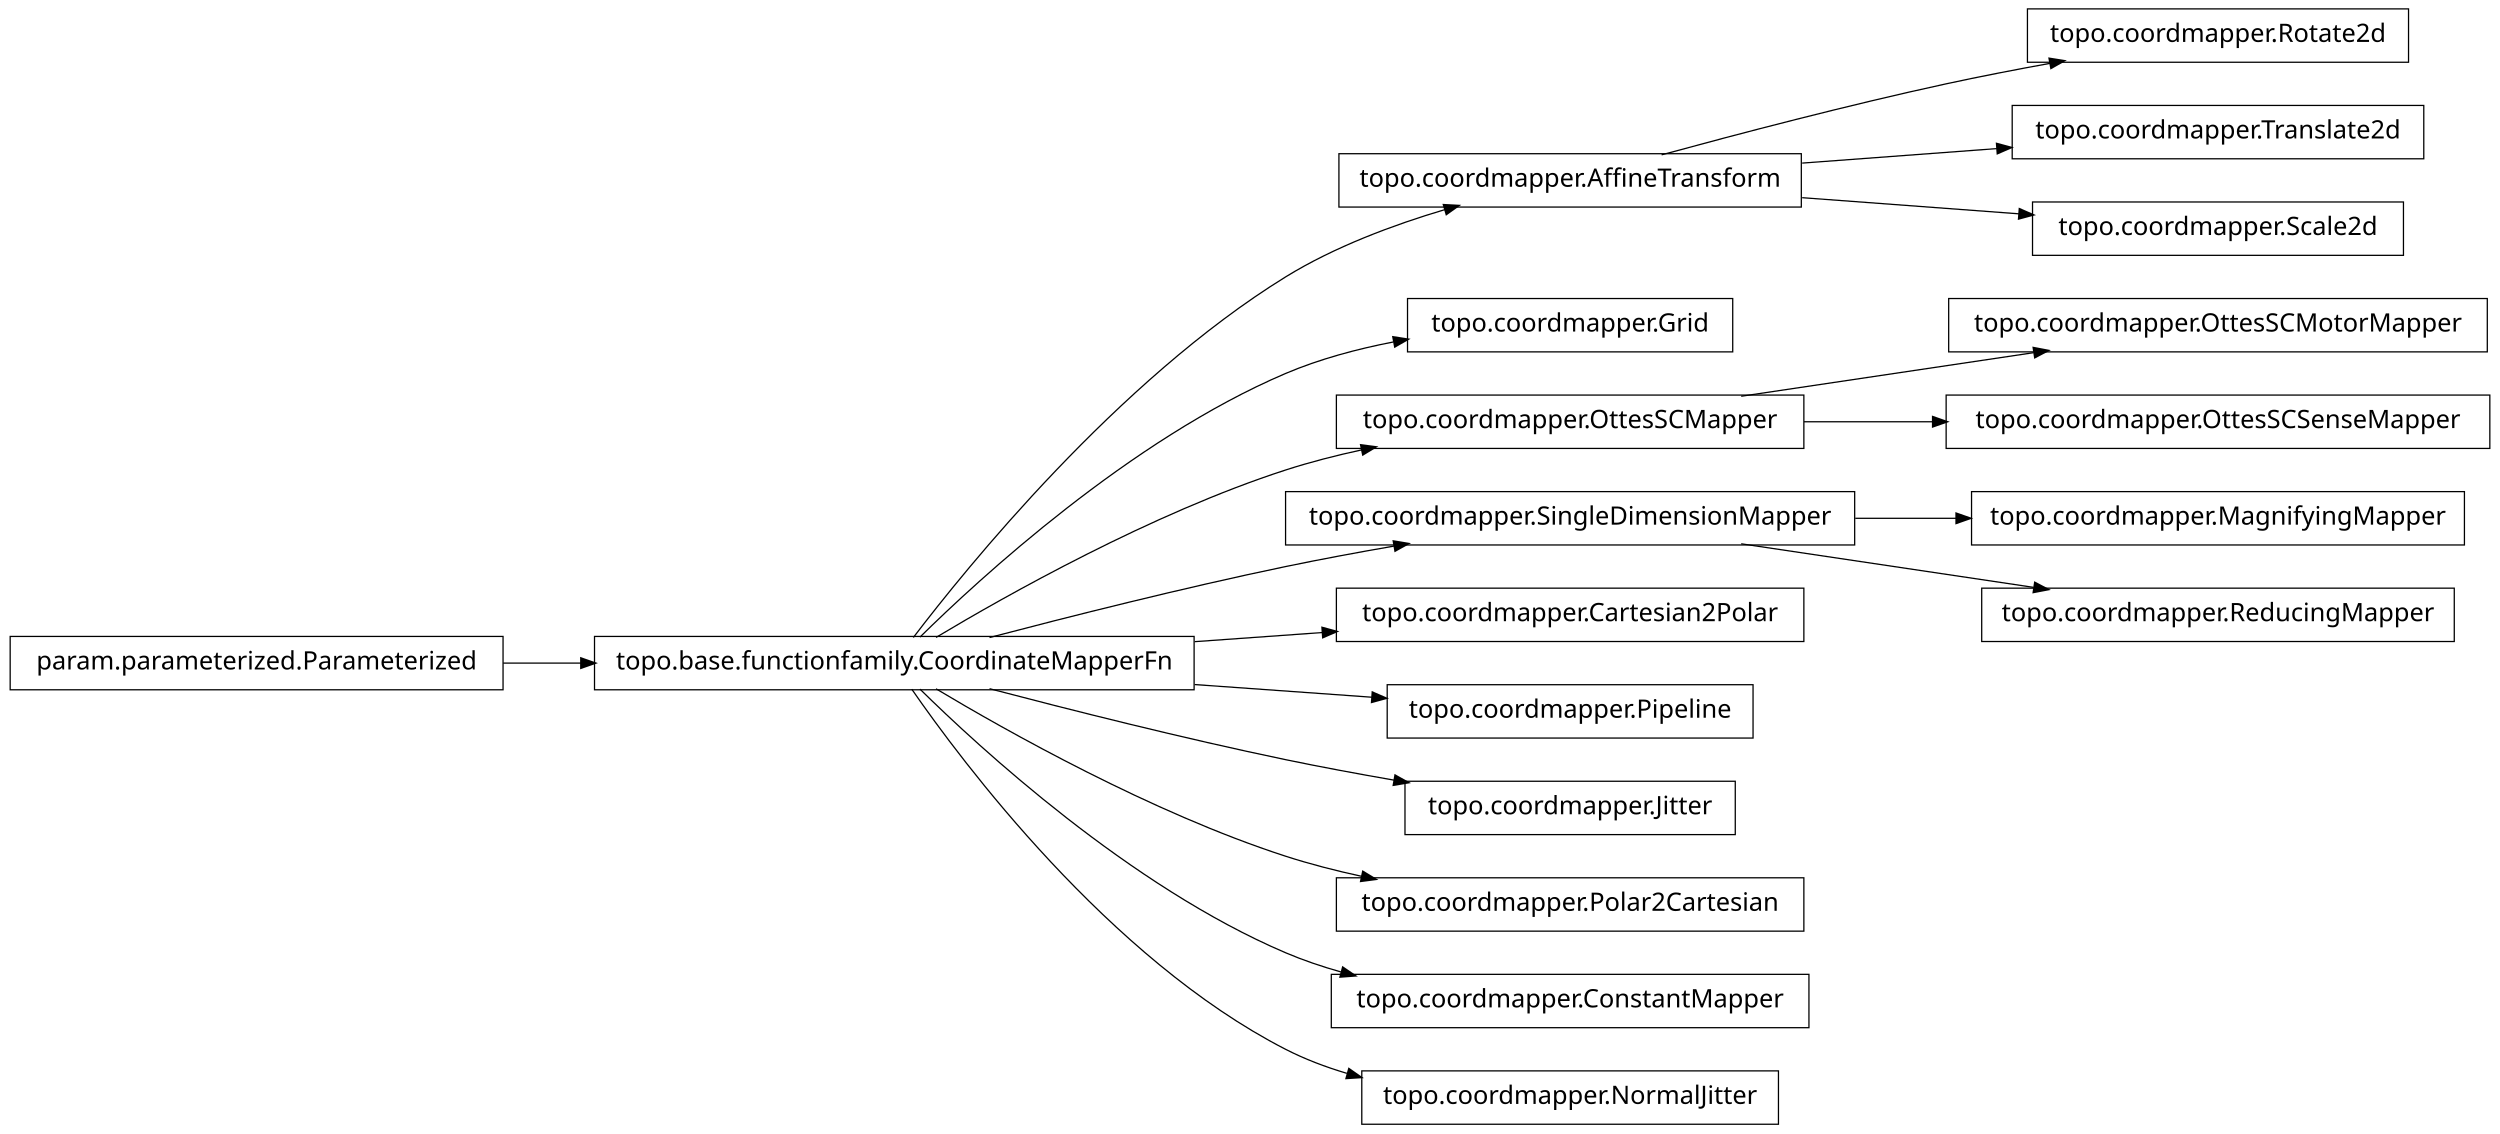
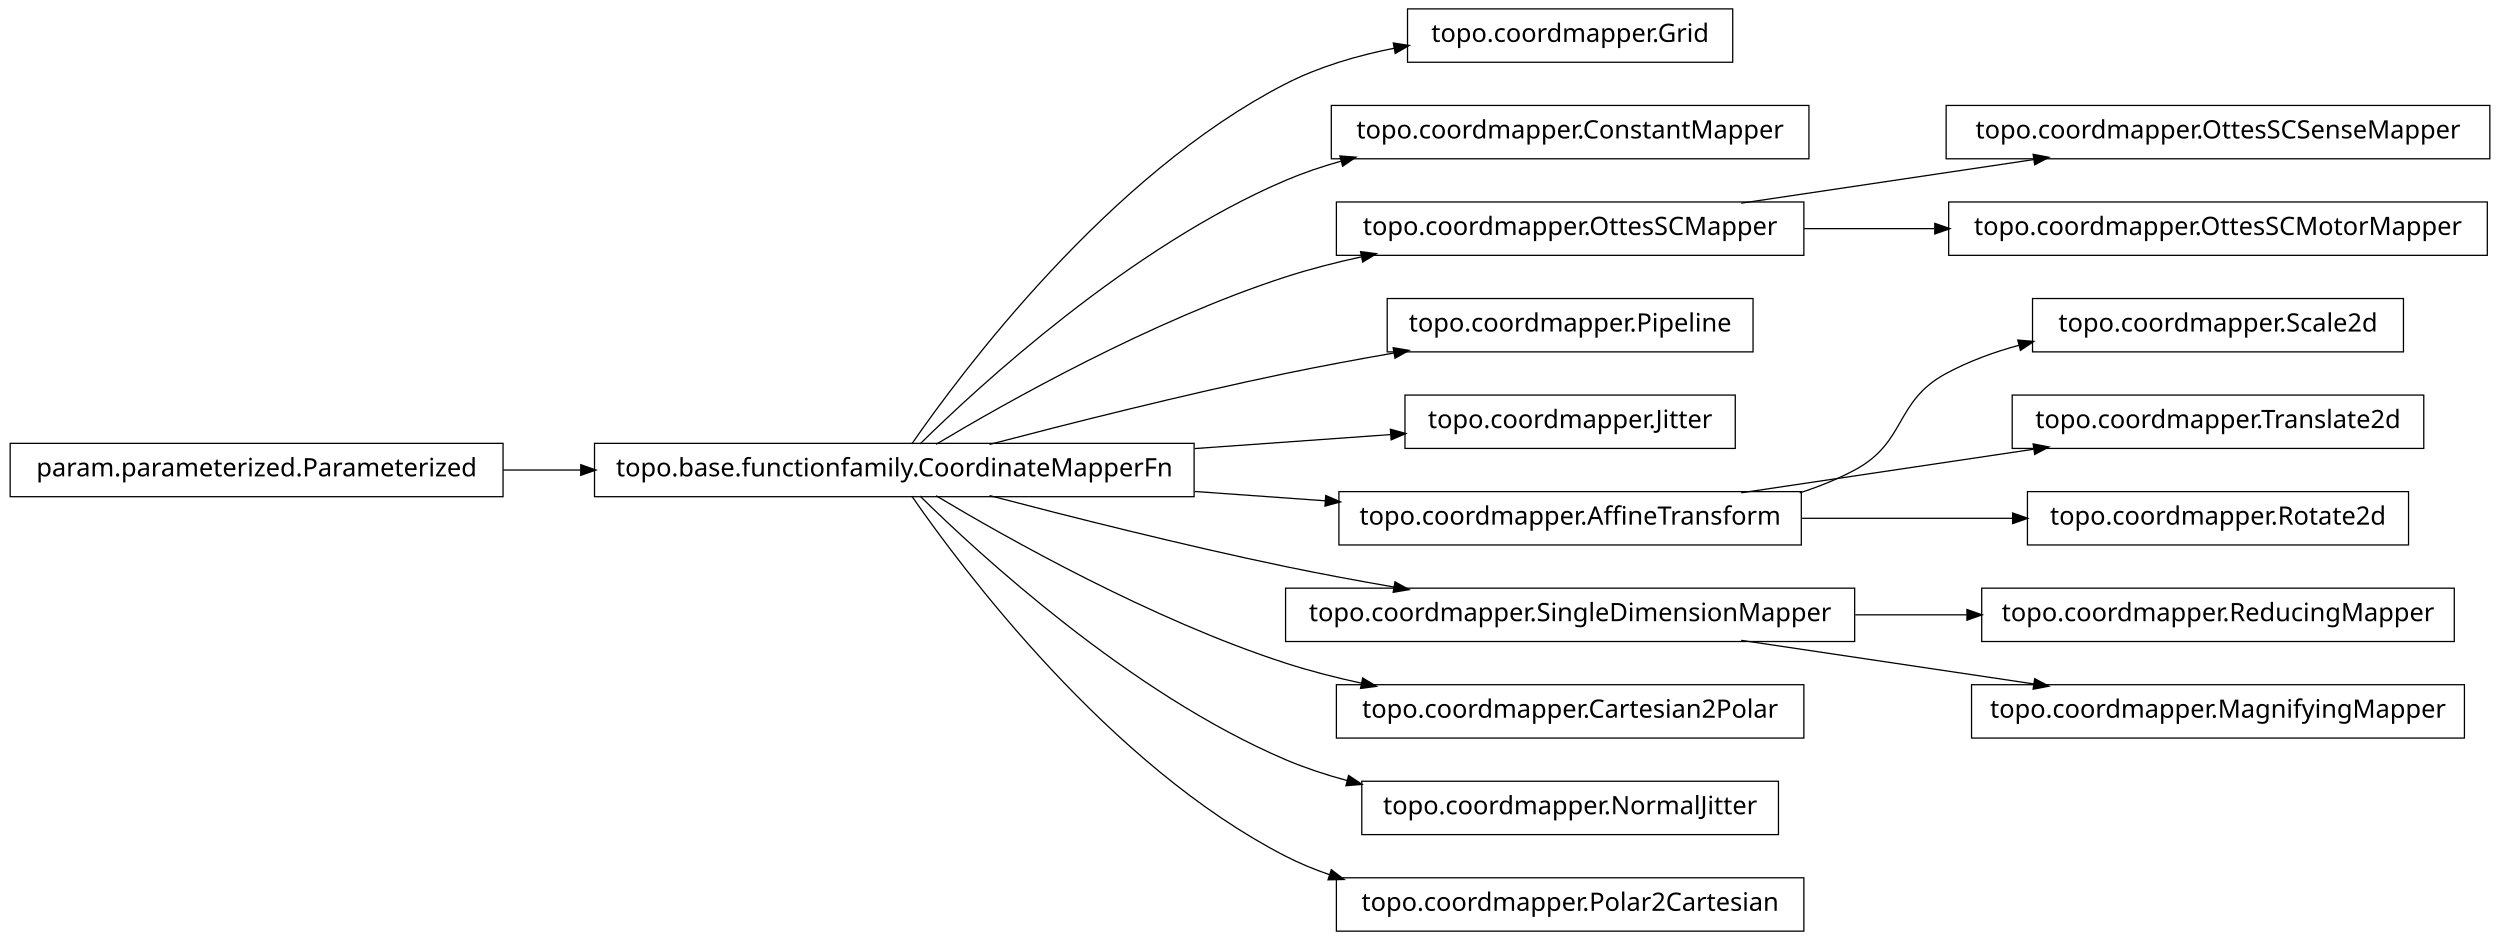
- <svg xmlns="http://www.w3.org/2000/svg" width="984pt" height="446pt" viewBox="0.00 0.00 984.00 446.00">
-   <g id="graph1" class="graph" transform="scale(1 1) rotate(0) translate(4 442)">
-     <polygon fill="white" stroke="white" points="-4,5 -4,-442 981,-442 981,5 -4,5" />
+ <svg xmlns="http://www.w3.org/2000/svg" width="984pt" height="370pt" viewBox="0.00 0.00 984.00 370.00">
+   <g id="graph1" class="graph" transform="scale(1 1) rotate(0) translate(4 366)">
+     <polygon fill="white" stroke="white" points="-4,5 -4,-366 981,-366 981,5 -4,5" />
    <g id="node1" class="node">
-       <polygon fill="none" stroke="black" stroke-width="0.5" points="944,-438.5 794,-438.5 794,-417.5 944,-417.5 944,-438.5" />
-       <text text-anchor="middle" x="869" y="-425.5" font-family="Vera" font-size="10.00">topo.coordmapper.Rotate2d</text>
+       <polygon fill="none" stroke="black" stroke-width="0.5" points="678,-362.5 550,-362.5 550,-341.5 678,-341.5 678,-362.5" />
+       <text text-anchor="middle" x="614" y="-349.5" font-family="Vera" font-size="10.00">topo.coordmapper.Grid</text>
    </g>
    <g id="node2" class="node">
-       <polygon fill="none" stroke="black" stroke-width="0.5" points="705,-381.5 523,-381.5 523,-360.5 705,-360.5 705,-381.5" />
-       <text text-anchor="middle" x="614" y="-368.5" font-family="Vera" font-size="10.00">topo.coordmapper.AffineTransform</text>
-     </g>
-     <g id="edge2" class="edge">
-       <path fill="none" stroke="black" stroke-width="0.5" d="M650.008,-381.058C679.866,-389.202 723.501,-400.652 762,-409 775.22,-411.867 789.427,-414.618 803.032,-417.093" />
-       <polygon fill="black" stroke="black" points="802.783,-418.826 808.014,-417.993 803.405,-415.382 802.783,-418.826" />
-     </g>
-     <g id="node24" class="node">
-       <polygon fill="none" stroke="black" stroke-width="0.5" points="950,-400.5 788,-400.5 788,-379.5 950,-379.5 950,-400.5" />
-       <text text-anchor="middle" x="869" y="-387.5" font-family="Vera" font-size="10.00">topo.coordmapper.Translate2d</text>
-     </g>
-     <g id="edge22" class="edge">
-       <path fill="none" stroke="black" stroke-width="0.5" d="M705.341,-377.806C730.29,-379.665 757.253,-381.674 781.956,-383.514" />
-       <polygon fill="black" stroke="black" points="782.075,-385.278 787.191,-383.904 782.335,-381.788 782.075,-385.278" />
-     </g>
-     <g id="node33" class="node">
-       <polygon fill="none" stroke="black" stroke-width="0.5" points="942,-362.5 796,-362.5 796,-341.5 942,-341.5 942,-362.5" />
-       <text text-anchor="middle" x="869" y="-349.5" font-family="Vera" font-size="10.00">topo.coordmapper.Scale2d</text>
-     </g>
-     <g id="edge32" class="edge">
-       <path fill="none" stroke="black" stroke-width="0.5" d="M705.341,-364.194C733.324,-362.109 763.841,-359.835 790.86,-357.822" />
-       <polygon fill="black" stroke="black" points="791.007,-359.566 795.863,-357.449 790.747,-356.076 791.007,-359.566" />
-     </g>
-     <g id="node4" class="node">
-       <polygon fill="none" stroke="black" stroke-width="0.5" points="678,-324.5 550,-324.5 550,-303.5 678,-303.5 678,-324.5" />
-       <text text-anchor="middle" x="614" y="-311.5" font-family="Vera" font-size="10.00">topo.coordmapper.Grid</text>
-     </g>
-     <g id="node5" class="node">
      <polygon fill="none" stroke="black" stroke-width="0.5" points="466,-191.5 230,-191.5 230,-170.5 466,-170.5 466,-191.5" />
      <text text-anchor="middle" x="348" y="-178.5" font-family="Vera" font-size="10.00">topo.base.functionfamily.CoordinateMapperFn</text>
    </g>
-     <g id="edge34" class="edge">
-       <path fill="none" stroke="black" stroke-width="0.5" d="M355.493,-191.085C375.98,-217.984 435.828,-292.158 502,-333 521.169,-344.831 544.476,-353.501 564.856,-359.545" />
-       <polygon fill="black" stroke="black" points="564.407,-361.237 569.697,-360.949 565.382,-357.876 564.407,-361.237" />
+     <g id="edge2" class="edge">
+       <path fill="none" stroke="black" stroke-width="0.5" d="M354.877,-191.27C374.258,-219.296 432.458,-297.373 502,-333 515.168,-339.746 530.236,-344.17 544.961,-347.054" />
+       <polygon fill="black" stroke="black" points="544.703,-348.785 549.938,-347.973 545.339,-345.344 544.703,-348.785" />
+     </g>
+     <g id="node4" class="node">
+       <polygon fill="none" stroke="black" stroke-width="0.5" points="708,-324.5 520,-324.5 520,-303.5 708,-303.5 708,-324.5" />
+       <text text-anchor="middle" x="614" y="-311.5" font-family="Vera" font-size="10.00">topo.coordmapper.ConstantMapper</text>
    </g>
    <g id="edge4" class="edge">
-       <path fill="none" stroke="black" stroke-width="0.5" d="M358.097,-191.236C381.227,-214.015 440.791,-268.931 502,-295 515.252,-300.644 530.057,-304.614 544.452,-307.406" />
-       <polygon fill="black" stroke="black" points="544.498,-309.194 549.733,-308.382 545.135,-305.752 544.498,-309.194" />
+       <path fill="none" stroke="black" stroke-width="0.5" d="M358.097,-191.236C381.227,-214.015 440.791,-268.931 502,-295 508.929,-297.951 516.283,-300.445 523.781,-302.551" />
+       <polygon fill="black" stroke="black" points="523.709,-304.344 528.992,-303.949 524.616,-300.963 523.709,-304.344" />
    </g>
-     <g id="node8" class="node">
+     <g id="node7" class="node">
      <polygon fill="none" stroke="black" stroke-width="0.5" points="706,-286.5 522,-286.5 522,-265.5 706,-265.5 706,-286.5" />
      <text text-anchor="middle" x="614" y="-273.5" font-family="Vera" font-size="10.00">topo.coordmapper.OttesSCMapper</text>
    </g>
-     <g id="edge14" class="edge">
+     <g id="edge16" class="edge">
      <path fill="none" stroke="black" stroke-width="0.5" d="M364.412,-191.107C391.853,-207.535 449.243,-239.912 502,-257 511.594,-260.107 521.823,-262.732 532.052,-264.942" />
      <polygon fill="black" stroke="black" points="531.818,-266.68 537.07,-265.993 532.536,-263.255 531.818,-266.68" />
    </g>
-     <g id="node11" class="node">
-       <polygon fill="none" stroke="black" stroke-width="0.5" points="726,-248.5 502,-248.5 502,-227.5 726,-227.5 726,-248.5" />
-       <text text-anchor="middle" x="614" y="-235.5" font-family="Vera" font-size="10.00">topo.coordmapper.SingleDimensionMapper</text>
+     <g id="node9" class="node">
+       <polygon fill="none" stroke="black" stroke-width="0.5" points="686,-248.5 542,-248.5 542,-227.5 686,-227.5 686,-248.5" />
+       <text text-anchor="middle" x="614" y="-235.5" font-family="Vera" font-size="10.00">topo.coordmapper.Pipeline</text>
    </g>
-     <g id="edge12" class="edge">
+     <g id="edge8" class="edge">
      <path fill="none" stroke="black" stroke-width="0.5" d="M385.48,-191.071C416.555,-199.223 461.962,-210.676 502,-219 515.758,-221.86 530.533,-224.6 544.694,-227.065" />
      <polygon fill="black" stroke="black" points="544.656,-228.834 549.881,-227.961 545.251,-225.385 544.656,-228.834" />
    </g>
-     <g id="node14" class="node">
-       <polygon fill="none" stroke="black" stroke-width="0.5" points="706,-210.5 522,-210.5 522,-189.5 706,-189.5 706,-210.5" />
-       <text text-anchor="middle" x="614" y="-197.5" font-family="Vera" font-size="10.00">topo.coordmapper.Cartesian2Polar</text>
+     <g id="node11" class="node">
+       <polygon fill="none" stroke="black" stroke-width="0.5" points="679,-210.5 549,-210.5 549,-189.5 679,-189.5 679,-210.5" />
+       <text text-anchor="middle" x="614" y="-197.5" font-family="Vera" font-size="10.00">topo.coordmapper.Jitter</text>
    </g>
    <g id="edge10" class="edge">
-       <path fill="none" stroke="black" stroke-width="0.5" d="M466.221,-189.444C483.07,-190.648 500.241,-191.874 516.632,-193.045" />
-       <polygon fill="black" stroke="black" points="516.58,-194.796 521.692,-193.407 516.83,-191.305 516.58,-194.796" />
+       <path fill="none" stroke="black" stroke-width="0.5" d="M466.221,-189.444C492.647,-191.332 519.861,-193.276 543.62,-194.973" />
+       <polygon fill="black" stroke="black" points="543.524,-196.72 548.636,-195.331 543.774,-193.229 543.524,-196.72" />
    </g>
-     <g id="node18" class="node">
-       <polygon fill="none" stroke="black" stroke-width="0.5" points="686,-172.5 542,-172.5 542,-151.5 686,-151.5 686,-172.5" />
-       <text text-anchor="middle" x="614" y="-159.5" font-family="Vera" font-size="10.00">topo.coordmapper.Pipeline</text>
+     <g id="node13" class="node">
+       <polygon fill="none" stroke="black" stroke-width="0.5" points="705,-172.5 523,-172.5 523,-151.5 705,-151.5 705,-172.5" />
+       <text text-anchor="middle" x="614" y="-159.5" font-family="Vera" font-size="10.00">topo.coordmapper.AffineTransform</text>
    </g>
-     <g id="edge16" class="edge">
-       <path fill="none" stroke="black" stroke-width="0.5" d="M466.221,-172.556C489.856,-170.867 514.123,-169.134 535.984,-167.573" />
-       <polygon fill="black" stroke="black" points="536.331,-169.302 541.193,-167.2 536.081,-165.811 536.331,-169.302" />
+     <g id="edge12" class="edge">
+       <path fill="none" stroke="black" stroke-width="0.5" d="M466.221,-172.556C483.448,-171.325 501.01,-170.071 517.731,-168.876" />
+       <polygon fill="black" stroke="black" points="518.03,-170.61 522.893,-168.508 517.781,-167.118 518.03,-170.61" />
    </g>
-     <g id="node20" class="node">
-       <polygon fill="none" stroke="black" stroke-width="0.5" points="679,-134.5 549,-134.5 549,-113.5 679,-113.5 679,-134.5" />
-       <text text-anchor="middle" x="614" y="-121.5" font-family="Vera" font-size="10.00">topo.coordmapper.Jitter</text>
+     <g id="node15" class="node">
+       <polygon fill="none" stroke="black" stroke-width="0.5" points="726,-134.5 502,-134.5 502,-113.5 726,-113.5 726,-134.5" />
+       <text text-anchor="middle" x="614" y="-121.5" font-family="Vera" font-size="10.00">topo.coordmapper.SingleDimensionMapper</text>
    </g>
-     <g id="edge18" class="edge">
+     <g id="edge14" class="edge">
      <path fill="none" stroke="black" stroke-width="0.5" d="M385.48,-170.929C416.555,-162.777 461.962,-151.324 502,-143 515.758,-140.14 530.533,-137.4 544.694,-134.935" />
      <polygon fill="black" stroke="black" points="545.251,-136.615 549.881,-134.039 544.656,-133.166 545.251,-136.615" />
    </g>
-     <g id="node22" class="node">
+     <g id="node21" class="node">
      <polygon fill="none" stroke="black" stroke-width="0.5" points="706,-96.5 522,-96.5 522,-75.5 706,-75.5 706,-96.5" />
-       <text text-anchor="middle" x="614" y="-83.5" font-family="Vera" font-size="10.00">topo.coordmapper.Polar2Cartesian</text>
+       <text text-anchor="middle" x="614" y="-83.5" font-family="Vera" font-size="10.00">topo.coordmapper.Cartesian2Polar</text>
    </g>
    <g id="edge20" class="edge">
      <path fill="none" stroke="black" stroke-width="0.5" d="M364.412,-170.893C391.853,-154.465 449.243,-122.088 502,-105 511.594,-101.893 521.823,-99.268 532.052,-97.058" />
      <polygon fill="black" stroke="black" points="532.536,-98.745 537.07,-96.007 531.818,-95.32 532.536,-98.745" />
    </g>
-     <g id="node29" class="node">
-       <polygon fill="none" stroke="black" stroke-width="0.5" points="708,-58.5 520,-58.5 520,-37.5 708,-37.5 708,-58.5" />
-       <text text-anchor="middle" x="614" y="-45.5" font-family="Vera" font-size="10.00">topo.coordmapper.ConstantMapper</text>
-     </g>
-     <g id="edge28" class="edge">
-       <path fill="none" stroke="black" stroke-width="0.5" d="M358.097,-170.764C381.227,-147.985 440.791,-93.069 502,-67 508.929,-64.049 516.283,-61.555 523.781,-59.449" />
-       <polygon fill="black" stroke="black" points="524.616,-61.037 528.992,-58.051 523.709,-57.656 524.616,-61.037" />
-     </g>
    <g id="node31" class="node">
-       <polygon fill="none" stroke="black" stroke-width="0.5" points="696,-20.5 532,-20.5 532,0.5 696,0.5 696,-20.5" />
-       <text text-anchor="middle" x="614" y="-7.5" font-family="Vera" font-size="10.00">topo.coordmapper.NormalJitter</text>
+       <polygon fill="none" stroke="black" stroke-width="0.5" points="696,-58.5 532,-58.5 532,-37.5 696,-37.5 696,-58.5" />
+       <text text-anchor="middle" x="614" y="-45.5" font-family="Vera" font-size="10.00">topo.coordmapper.NormalJitter</text>
    </g>
    <g id="edge30" class="edge">
-       <path fill="none" stroke="black" stroke-width="0.5" d="M354.877,-170.73C374.258,-142.704 432.458,-64.627 502,-29 509.559,-25.128 517.744,-22.02 526.13,-19.53" />
-       <polygon fill="black" stroke="black" points="527.033,-21.095 531.374,-18.058 526.087,-17.725 527.033,-21.095" />
+       <path fill="none" stroke="black" stroke-width="0.5" d="M358.097,-170.764C381.227,-147.985 440.791,-93.069 502,-67 509.663,-63.736 517.847,-61.032 526.17,-58.792" />
+       <polygon fill="black" stroke="black" points="526.96,-60.396 531.366,-57.456 526.088,-57.006 526.96,-60.396" />
    </g>
-     <g id="node7" class="node">
-       <polygon fill="none" stroke="black" stroke-width="0.5" points="975,-324.5 763,-324.5 763,-303.5 975,-303.5 975,-324.5" />
-       <text text-anchor="middle" x="869" y="-311.5" font-family="Vera" font-size="10.00">topo.coordmapper.OttesSCMotorMapper</text>
+     <g id="node35" class="node">
+       <polygon fill="none" stroke="black" stroke-width="0.5" points="706,-20.5 522,-20.5 522,0.5 706,0.5 706,-20.5" />
+       <text text-anchor="middle" x="614" y="-7.5" font-family="Vera" font-size="10.00">topo.coordmapper.Polar2Cartesian</text>
+     </g>
+     <g id="edge34" class="edge">
+       <path fill="none" stroke="black" stroke-width="0.5" d="M354.877,-170.73C374.258,-142.704 432.458,-64.627 502,-29 507.485,-26.19 513.3,-23.783 519.283,-21.722" />
+       <polygon fill="black" stroke="black" points="520.133,-23.285 524.344,-20.071 519.048,-19.958 520.133,-23.285" />
+     </g>
+     <g id="node6" class="node">
+       <polygon fill="none" stroke="black" stroke-width="0.5" points="976,-324.5 762,-324.5 762,-303.5 976,-303.5 976,-324.5" />
+       <text text-anchor="middle" x="869" y="-311.5" font-family="Vera" font-size="10.00">topo.coordmapper.OttesSCSenseMapper</text>
    </g>
    <g id="edge6" class="edge">
      <path fill="none" stroke="black" stroke-width="0.5" d="M681.332,-286.034C716.773,-291.315 760.262,-297.796 796.449,-303.189" />
      <polygon fill="black" stroke="black" points="796.53,-304.97 801.733,-303.976 797.046,-301.508 796.53,-304.97" />
    </g>
-     <g id="node26" class="node">
-       <polygon fill="none" stroke="black" stroke-width="0.5" points="976,-286.5 762,-286.5 762,-265.5 976,-265.5 976,-286.5" />
-       <text text-anchor="middle" x="869" y="-273.5" font-family="Vera" font-size="10.00">topo.coordmapper.OttesSCSenseMapper</text>
+     <g id="node23" class="node">
+       <polygon fill="none" stroke="black" stroke-width="0.5" points="975,-286.5 763,-286.5 763,-265.5 975,-265.5 975,-286.5" />
+       <text text-anchor="middle" x="869" y="-273.5" font-family="Vera" font-size="10.00">topo.coordmapper.OttesSCMotorMapper</text>
+     </g>
+     <g id="edge22" class="edge">
+       <path fill="none" stroke="black" stroke-width="0.5" d="M706.061,-276C722.739,-276 740.295,-276 757.46,-276" />
+       <polygon fill="black" stroke="black" points="757.773,-277.75 762.773,-276 757.773,-274.25 757.773,-277.75" />
+     </g>
+     <g id="node25" class="node">
+       <polygon fill="none" stroke="black" stroke-width="0.5" points="942,-248.5 796,-248.5 796,-227.5 942,-227.5 942,-248.5" />
+       <text text-anchor="middle" x="869" y="-235.5" font-family="Vera" font-size="10.00">topo.coordmapper.Scale2d</text>
    </g>
    <g id="edge24" class="edge">
-       <path fill="none" stroke="black" stroke-width="0.5" d="M706.061,-276C722.48,-276 739.751,-276 756.661,-276" />
-       <polygon fill="black" stroke="black" points="756.896,-277.75 761.896,-276 756.896,-274.25 756.896,-277.75" />
+       <path fill="none" stroke="black" stroke-width="0.5" d="M704.367,-172.005C711.897,-174.42 719.214,-177.379 726,-181 746.524,-191.954 741.518,-207.968 762,-219 770.922,-223.806 780.81,-227.431 790.866,-230.16" />
+       <polygon fill="black" stroke="black" points="790.535,-231.882 795.813,-231.429 791.404,-228.491 790.535,-231.882" />
    </g>
-     <g id="node10" class="node">
-       <polygon fill="none" stroke="black" stroke-width="0.5" points="966,-248.5 772,-248.5 772,-227.5 966,-227.5 966,-248.5" />
-       <text text-anchor="middle" x="869" y="-235.5" font-family="Vera" font-size="10.00">topo.coordmapper.MagnifyingMapper</text>
+     <g id="node27" class="node">
+       <polygon fill="none" stroke="black" stroke-width="0.5" points="950,-210.5 788,-210.5 788,-189.5 950,-189.5 950,-210.5" />
+       <text text-anchor="middle" x="869" y="-197.5" font-family="Vera" font-size="10.00">topo.coordmapper.Translate2d</text>
    </g>
-     <g id="edge8" class="edge">
-       <path fill="none" stroke="black" stroke-width="0.5" d="M726.218,-238C739.429,-238 752.863,-238 765.941,-238" />
-       <polygon fill="black" stroke="black" points="766.128,-239.75 771.128,-238 766.128,-236.25 766.128,-239.75" />
+     <g id="edge26" class="edge">
+       <path fill="none" stroke="black" stroke-width="0.5" d="M681.332,-172.034C716.773,-177.315 760.262,-183.796 796.449,-189.189" />
+       <polygon fill="black" stroke="black" points="796.53,-190.97 801.733,-189.976 797.046,-187.508 796.53,-190.97" />
    </g>
-     <g id="node36" class="node">
-       <polygon fill="none" stroke="black" stroke-width="0.5" points="962,-210.5 776,-210.5 776,-189.5 962,-189.5 962,-210.5" />
-       <text text-anchor="middle" x="869" y="-197.5" font-family="Vera" font-size="10.00">topo.coordmapper.ReducingMapper</text>
+     <g id="node29" class="node">
+       <polygon fill="none" stroke="black" stroke-width="0.5" points="944,-172.5 794,-172.5 794,-151.5 944,-151.5 944,-172.5" />
+       <text text-anchor="middle" x="869" y="-159.5" font-family="Vera" font-size="10.00">topo.coordmapper.Rotate2d</text>
    </g>
-     <g id="edge36" class="edge">
-       <path fill="none" stroke="black" stroke-width="0.5" d="M681.332,-227.966C716.773,-222.685 760.262,-216.204 796.449,-210.811" />
-       <polygon fill="black" stroke="black" points="797.046,-212.492 801.733,-210.024 796.53,-209.03 797.046,-212.492" />
+     <g id="edge28" class="edge">
+       <path fill="none" stroke="black" stroke-width="0.5" d="M705.341,-162C732.404,-162 761.837,-162 788.184,-162" />
+       <polygon fill="black" stroke="black" points="788.411,-163.75 793.411,-162 788.411,-160.25 788.411,-163.75" />
    </g>
-     <g id="node13" class="node">
+     <g id="node19" class="node">
+       <polygon fill="none" stroke="black" stroke-width="0.5" points="962,-134.5 776,-134.5 776,-113.5 962,-113.5 962,-134.5" />
+       <text text-anchor="middle" x="869" y="-121.5" font-family="Vera" font-size="10.00">topo.coordmapper.ReducingMapper</text>
+     </g>
+     <g id="edge18" class="edge">
+       <path fill="none" stroke="black" stroke-width="0.5" d="M726.218,-124C740.855,-124 755.766,-124 770.162,-124" />
+       <polygon fill="black" stroke="black" points="770.441,-125.75 775.441,-124 770.441,-122.25 770.441,-125.75" />
+     </g>
+     <g id="node33" class="node">
+       <polygon fill="none" stroke="black" stroke-width="0.5" points="966,-96.5 772,-96.5 772,-75.5 966,-75.5 966,-96.5" />
+       <text text-anchor="middle" x="869" y="-83.5" font-family="Vera" font-size="10.00">topo.coordmapper.MagnifyingMapper</text>
+     </g>
+     <g id="edge32" class="edge">
+       <path fill="none" stroke="black" stroke-width="0.5" d="M681.332,-113.966C716.773,-108.685 760.262,-102.204 796.449,-96.811" />
+       <polygon fill="black" stroke="black" points="797.046,-98.492 801.733,-96.024 796.53,-95.03 797.046,-98.492" />
+     </g>
+     <g id="node18" class="node">
      <polygon fill="none" stroke="black" stroke-width="0.5" points="194,-191.5 5.68434e-14,-191.5 0,-170.5 194,-170.5 194,-191.5" />
      <text text-anchor="middle" x="97" y="-178.5" font-family="Vera" font-size="10.00">param.parameterized.Parameterized</text>
    </g>
-     <g id="edge26" class="edge">
+     <g id="edge36" class="edge">
      <path fill="none" stroke="black" stroke-width="0.5" d="M194.043,-181C204.12,-181 214.455,-181 224.77,-181" />
      <polygon fill="black" stroke="black" points="224.831,-182.75 229.831,-181 224.831,-179.25 224.831,-182.75" />
    </g>
  </g>
</svg>
